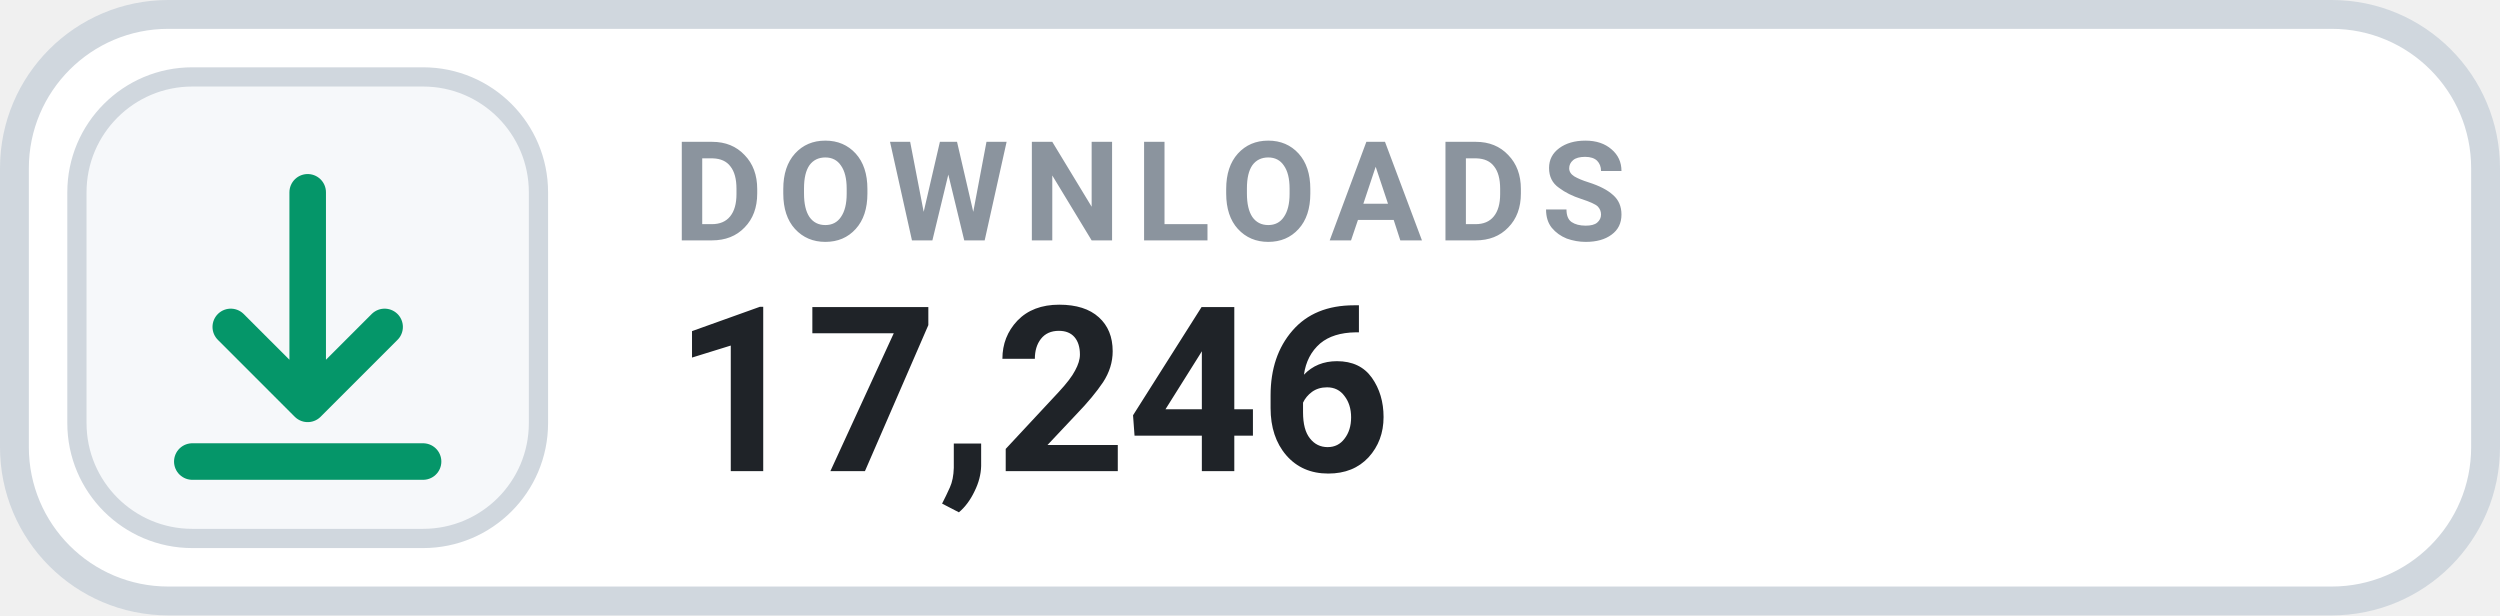
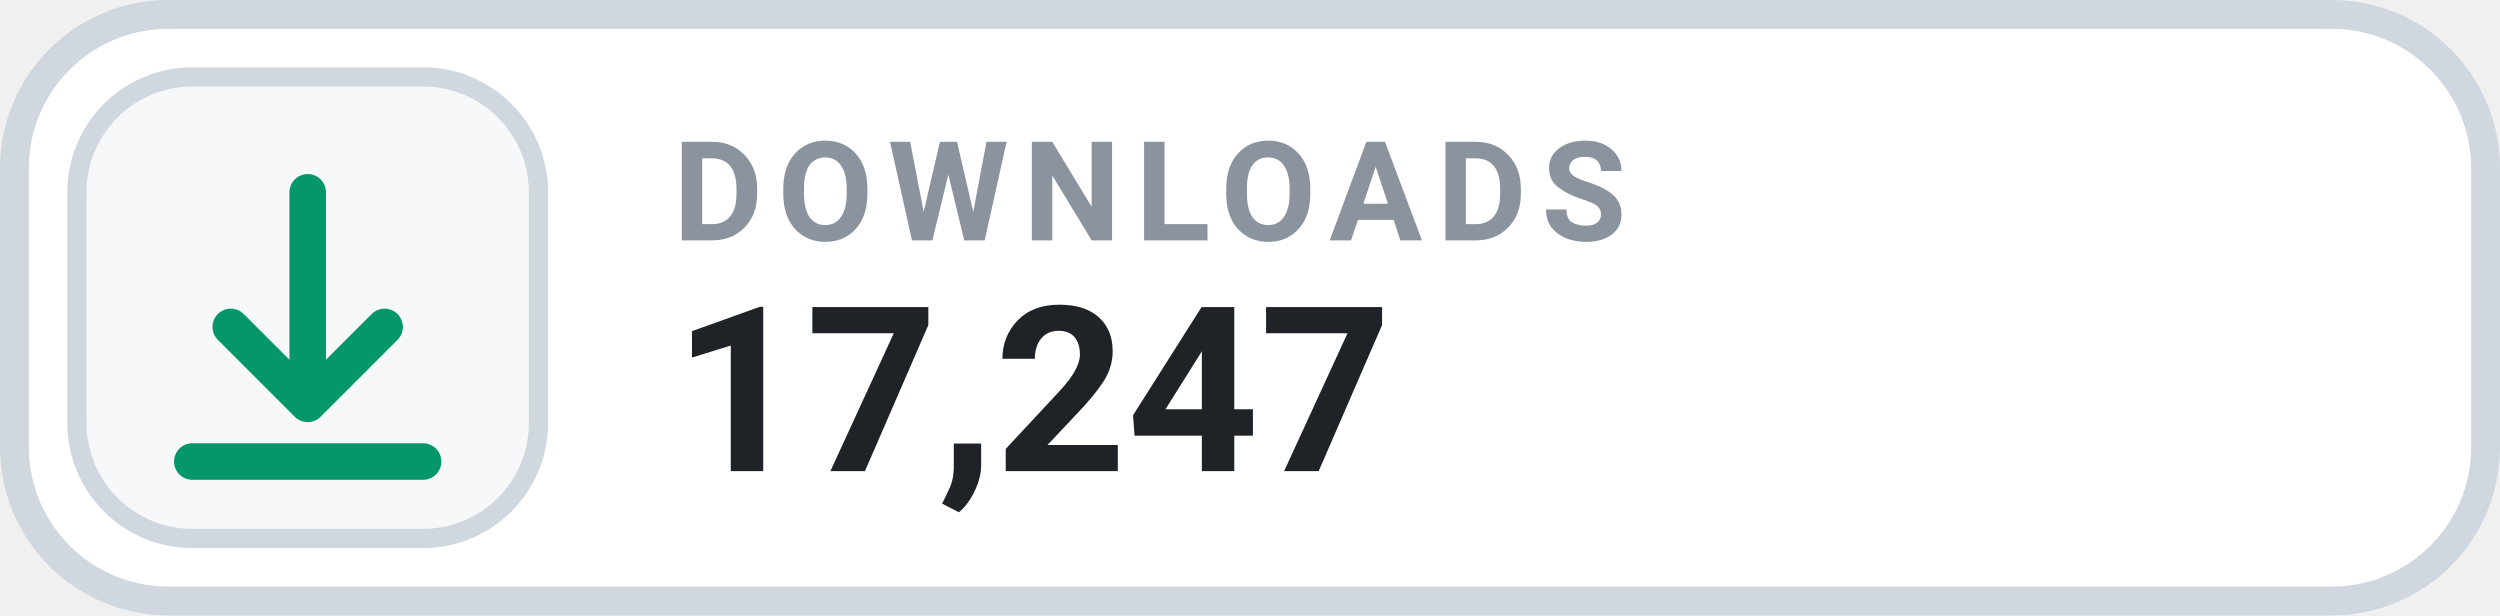
- <svg xmlns="http://www.w3.org/2000/svg" width="130" height="32" viewBox="0 0 130 32" role="img" aria-label="DOWNLOADS 17,246">
+ <svg xmlns="http://www.w3.org/2000/svg" width="130" height="32" viewBox="0 0 130 32" role="img" aria-label="DOWNLOADS 17,247">
  <rect x=".75" y=".75" width="128.5" height="30.5" rx="8" fill="#FFFFFF" stroke="#D0D7DE" stroke-width="1.5" />
  <rect x="4" y="4" width="24" height="24" rx="6" fill="#F6F8FA" stroke="#D0D7DE" stroke-width="1" />
  <g transform="translate(16 16)" style="color:#059669;">
    <path d="M0 -6 v11 m0 0 l4 -4 m-4 4 l-4 -4 M-6 8 h12" fill="none" stroke="currentColor" stroke-width="1.9" stroke-linecap="round" stroke-linejoin="round" />
  </g>
  <text x="35" y="12.5" fill="#8B949E" font-family="-apple-system,BlinkMacSystemFont,'Segoe UI',Roboto,Helvetica,Arial,sans-serif" font-size="7.2" font-weight="700" letter-spacing=".75">DOWNLOADS</text>
-   <text x="35" y="24.5" fill="#1F2328" font-family="-apple-system,BlinkMacSystemFont,'Segoe UI',Roboto,Helvetica,Arial,sans-serif" font-size="12" font-weight="700">17,246</text>
+   <text x="35" y="24.5" fill="#1F2328" font-family="-apple-system,BlinkMacSystemFont,'Segoe UI',Roboto,Helvetica,Arial,sans-serif" font-size="12" font-weight="700">17,247</text>
</svg>
